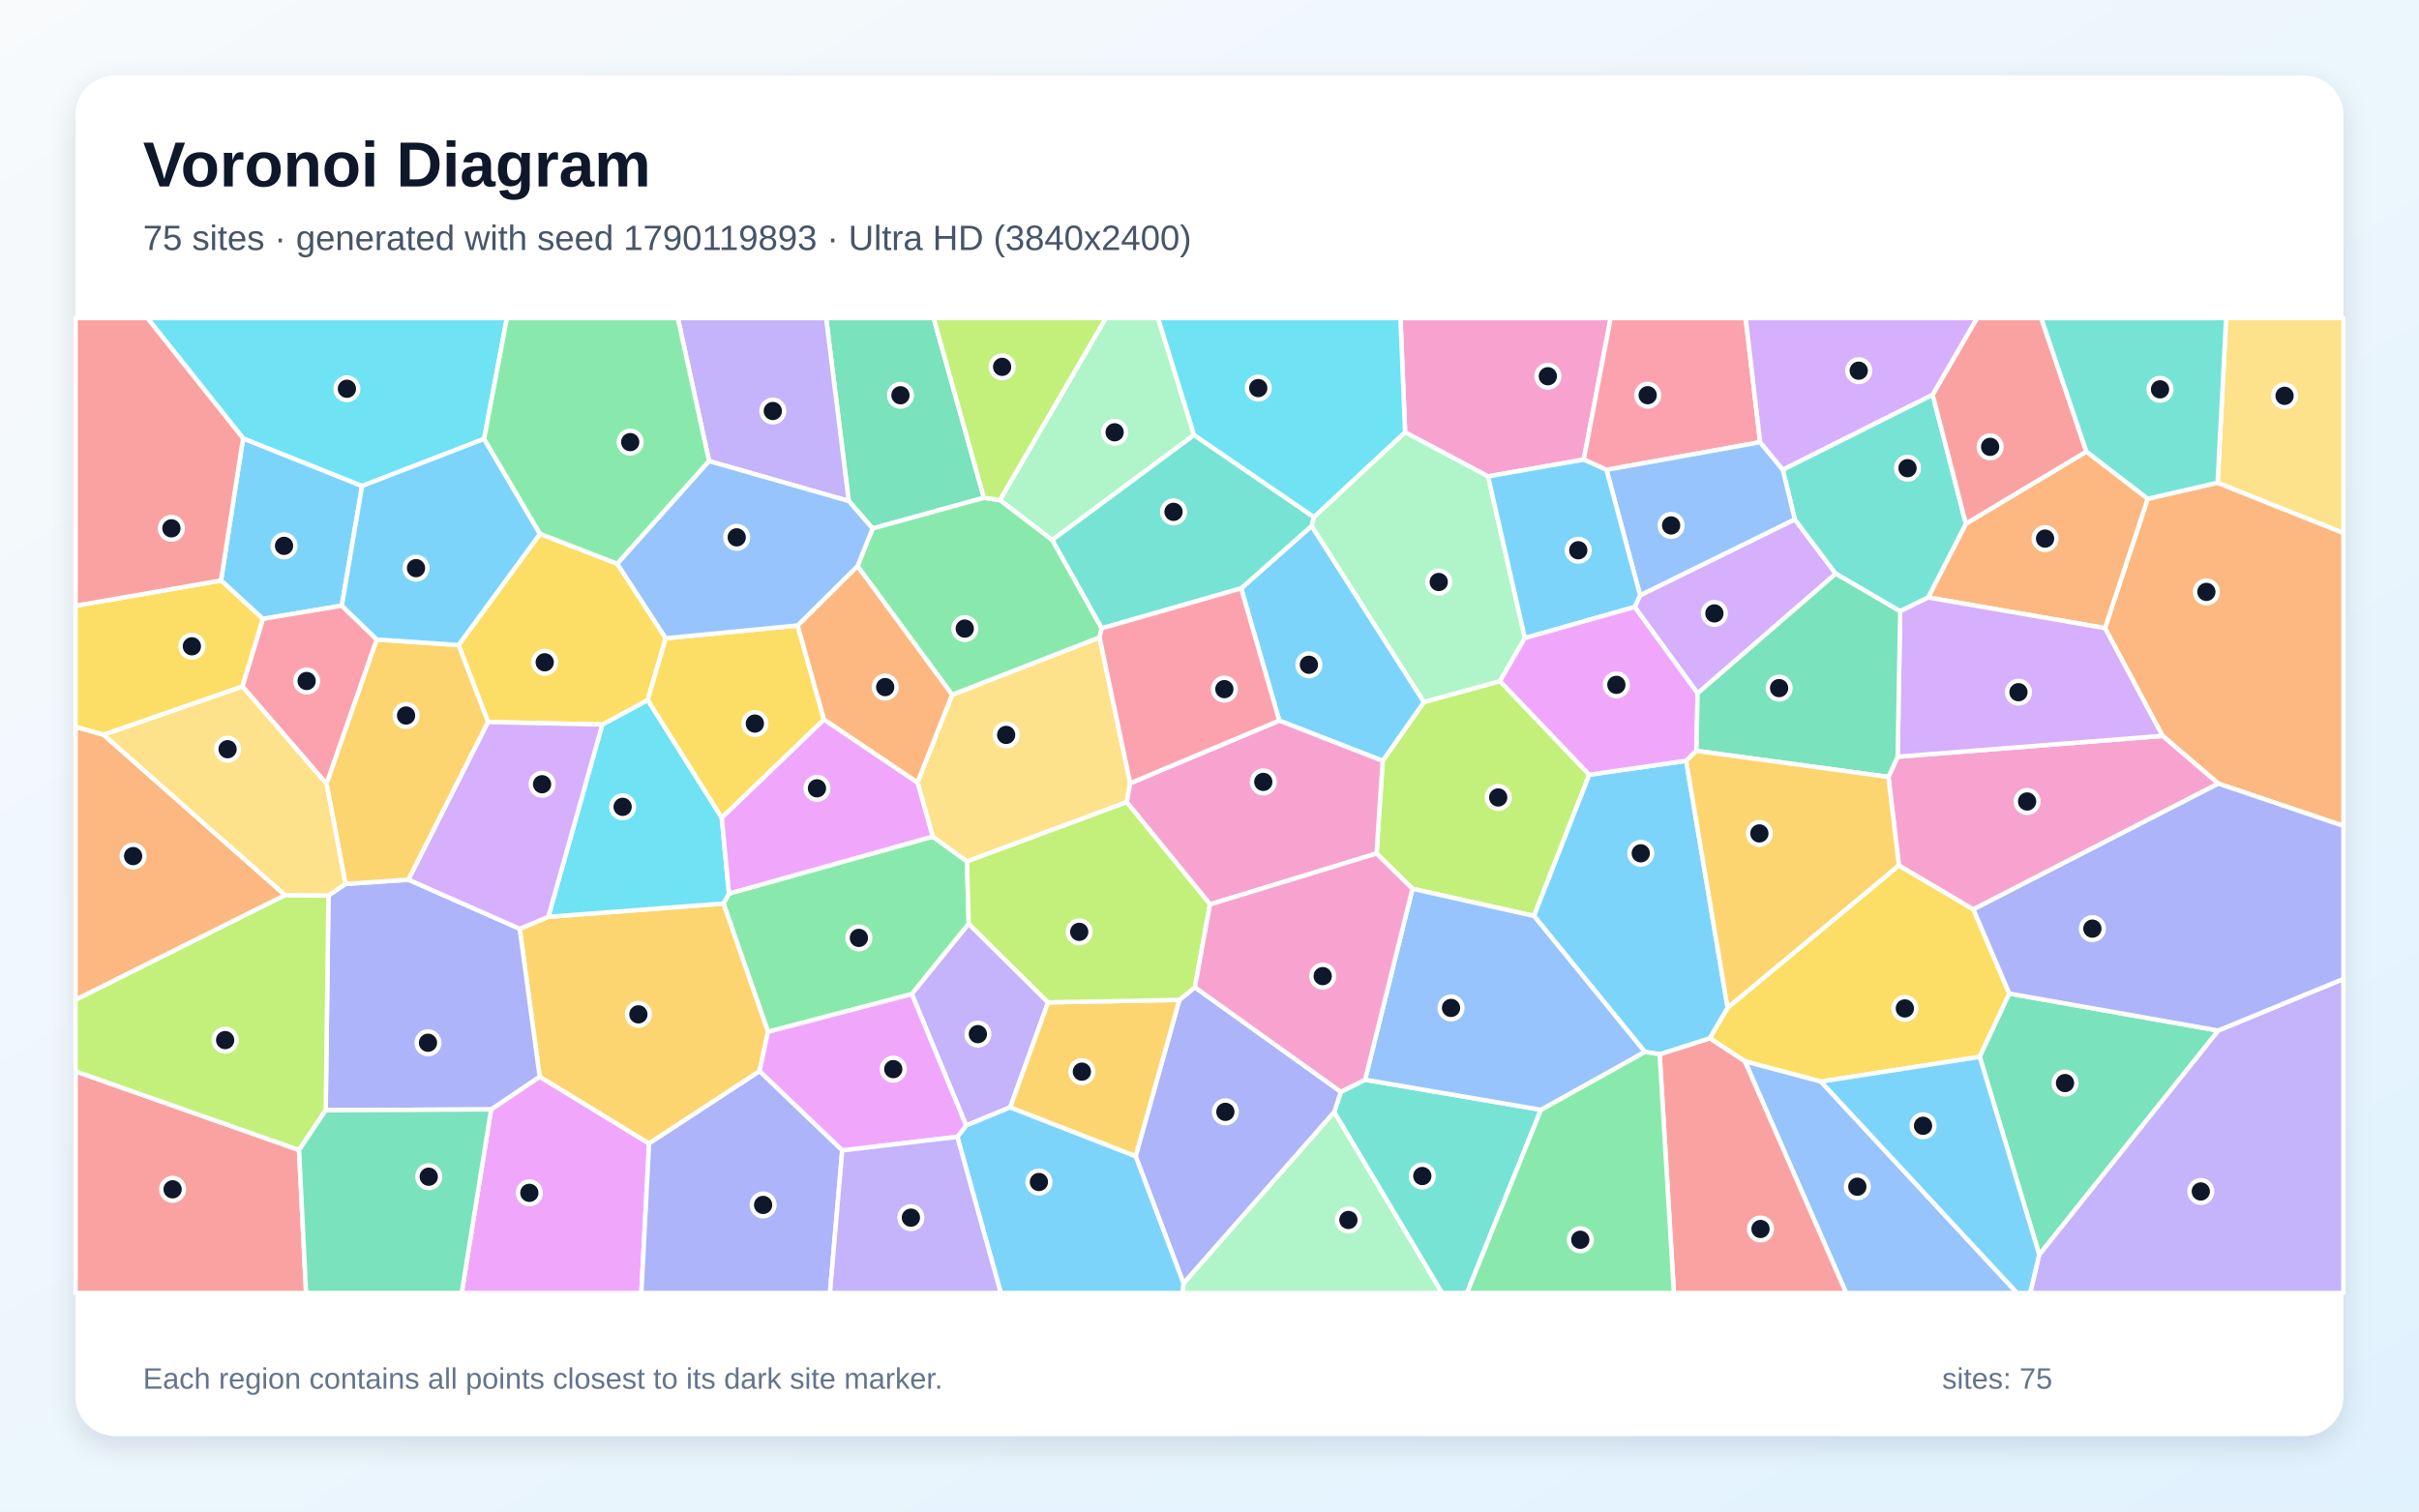
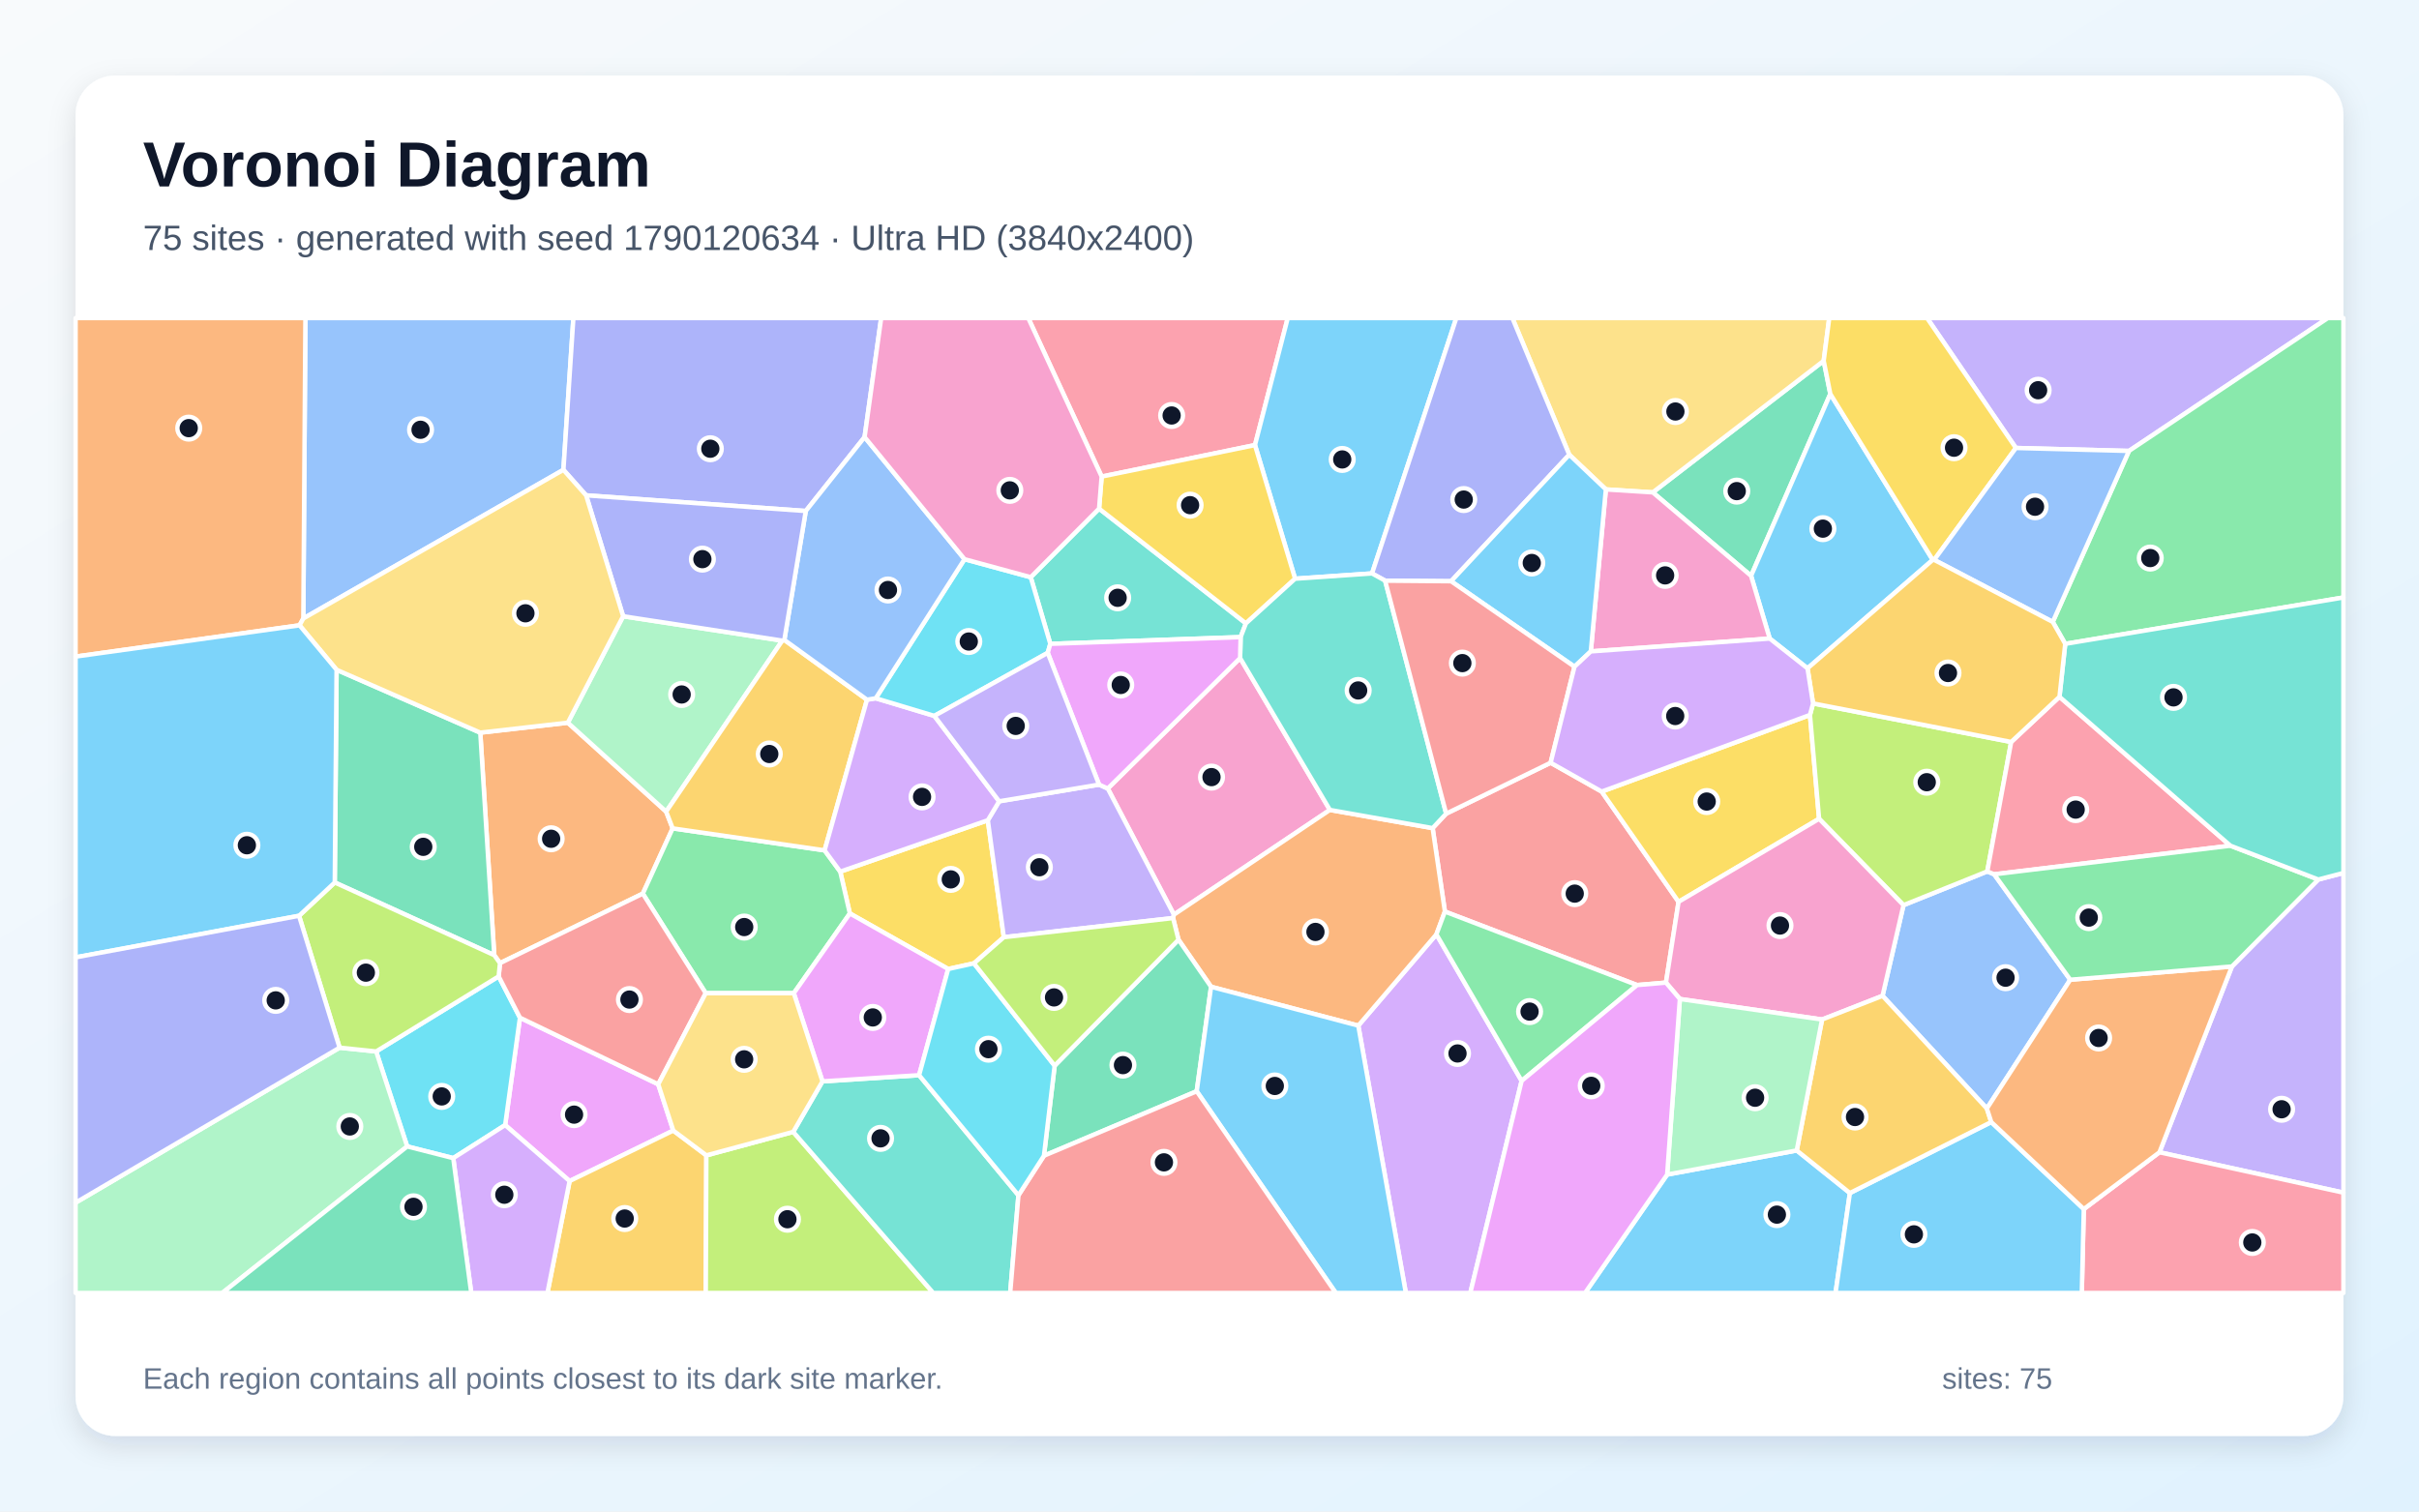
<svg xmlns="http://www.w3.org/2000/svg" width="3840" height="2400" viewBox="0 0 3840 2400" role="img" aria-labelledby="title description">
  <defs>
    <linearGradient id="background" x1="0" y1="0" x2="1" y2="1">
      <stop stop-color="#F8FAFC" />
      <stop offset="1" stop-color="#E0F2FE" />
    </linearGradient>
    <filter id="shadow" x="-5%" y="-5%" width="110%" height="110%">
      <feDropShadow dx="0" dy="15" stdDeviation="22" flood-color="#0F172A" flood-opacity=".12" />
    </filter>
  </defs>
  <rect width="3840" height="2400" fill="url(#background)" />
  <rect x="120" y="120" width="3600" height="2160" rx="63" fill="#FFFFFF" filter="url(#shadow)" />
  <g font-family="Arial, sans-serif">
    <text x="227" y="296" font-size="101" font-weight="700" fill="#0F172A">Voronoi Diagram</text>
-     <text x="227" y="397" font-size="56" fill="#475569">75 sites · generated with seed 1790119893 · Ultra HD (3840x2400)</text>
+     <text x="227" y="397" font-size="56" fill="#475569">75 sites · generated with seed 1790120634 · Ultra HD (3840x2400)</text>
  </g>
  <g stroke="#FFFFFF" stroke-width="7" stroke-linejoin="round">
-     <polygon points="385.9,696.0 574.8,771.6 542.6,961.7 417.2,982.7 350.8,921.7" fill="#38BDF8" fill-opacity="0.65" />
-     <polygon points="3237.1,1992.0 3521.2,1636.3 3720.0,1554.3 3720.0,2053.0 3222.7,2053.0" fill="#A78BFA" fill-opacity="0.65" />
-     <polygon points="2514.1,729.8 2362.2,756.4 2230.5,686.5 2223.1,505.0 2556.8,505.0" fill="#F472B6" fill-opacity="0.65" />
-     <polygon points="164.2,1166.5 452.6,1421.4 120.0,1587.6 120.0,1154.1" fill="#FB923C" fill-opacity="0.65" />
-     <polygon points="3014.4,1374.1 3132.7,1443.9 3189.6,1577.6 3142.7,1678.1 2890.5,1717.3 2769.9,1685.2 2714.0,1648.6 2742.5,1600.0" fill="#FACC15" fill-opacity="0.65" />
-     <polygon points="1537.8,1466.8 1447.4,1578.5 1219.1,1638.3 1148.4,1434.6 1157.2,1418.8 1480.7,1328.3 1535.1,1367.8" fill="#4ADE80" fill-opacity="0.65" />
-     <polygon points="2118.0,1765.9 2128.5,1733.6 2167.0,1714.4 2446.1,1762.1 2328.7,2053.0 2289.0,2053.0" fill="#2DD4BF" fill-opacity="0.65" />
-     <polygon points="2769.9,1685.2 2890.5,1717.3 3202.0,2053.0 2930.6,2053.0" fill="#60A5FA" fill-opacity="0.65" />
-     <polygon points="779.6,1761.5 856.7,1709.5 1030.4,1815.6 1018.1,2053.0 732.9,2053.0" fill="#E879F9" fill-opacity="0.65" />
-     <polygon points="1561.9,790.4 1385.2,839.1 1347.3,795.5 1311.4,505.0 1482.1,505.0" fill="#34D399" fill-opacity="0.65" />
-     <polygon points="2634.6,1673.9 2714.0,1648.6 2769.9,1685.2 2930.6,2053.0 2657.2,2053.0" fill="#F87171" fill-opacity="0.65" />
-     <polygon points="1802.7,1835.7 1872.2,1587.6 1896.8,1567.6 2128.5,1733.6 2118.0,1765.9 1878.8,2037.9" fill="#818CF8" fill-opacity="0.65" />
-     <polygon points="1205.7,1700.9 1030.4,1815.6 856.7,1709.5 825.0,1474.7 870.4,1455.7 1148.4,1434.6 1219.1,1638.3" fill="#FBBF24" fill-opacity="0.65" />
-     <polygon points="2522.9,1230.1 2435.1,1454.4 2242.2,1411.2 2185.2,1355.2 2194.9,1208.1 2260.4,1114.7 2381.1,1081.4" fill="#A3E635" fill-opacity="0.65" />
-     <polygon points="2694.8,1100.9 2594.9,963.8 2603.5,945.2 2849.1,824.6 2914.1,910.9" fill="#C084FC" fill-opacity="0.65" />
-     <polygon points="598.1,1015.4 518.4,1244.8 384.8,1089.9 417.2,982.7 542.6,961.7" fill="#FB7185" fill-opacity="0.65" />
-     <polygon points="870.4,1455.7 956.1,1150.4 1028.2,1111.5 1145.7,1298.2 1157.2,1418.8 1148.4,1434.6" fill="#22D3EE" fill-opacity="0.65" />
-     <polygon points="1895.5,690.7 1670.3,857.5 1587.2,794.0 1755.4,505.0 1838.3,505.0" fill="#86EFAC" fill-opacity="0.65" />
-     <polygon points="1511.4,1103.1 1745.5,1012.0 1794.1,1243.6 1788.6,1273.7 1535.1,1367.8 1480.7,1328.3 1456.4,1242.3" fill="#FCD34D" fill-opacity="0.65" />
-     <polygon points="2260.4,1114.7 2194.9,1208.1 2030.7,1144.2 1970.2,934.2 2082.2,835.0" fill="#38BDF8" fill-opacity="0.65" />
-     <polygon points="2634.6,1673.9 2611.0,1670.2 2435.1,1454.4 2522.9,1230.1 2676.7,1207.9 2742.5,1600.0 2714.0,1648.6" fill="#38BDF8" fill-opacity="0.65" />
-     <polygon points="1663.8,1591.6 1603.7,1758.2 1533.7,1787.1 1447.4,1578.5 1537.8,1466.8" fill="#A78BFA" fill-opacity="0.65" />
-     <polygon points="2030.7,1144.2 2194.9,1208.1 2185.2,1355.2 1920.8,1436.0 1788.6,1273.7 1794.1,1243.6" fill="#F472B6" fill-opacity="0.65" />
-     <polygon points="3521.5,1244.2 3432.9,1168.4 3341.5,997.3 3409.4,791.9 3520.3,766.5 3720.0,846.2 3720.0,1311.4" fill="#FB923C" fill-opacity="0.65" />
-     <polygon points="857.2,847.6 979.9,895.2 1056.8,1013.4 1028.2,1111.5 956.1,1150.4 774.8,1146.5 727.9,1024.2" fill="#FACC15" fill-opacity="0.65" />
-     <polygon points="2446.1,1762.1 2611.0,1670.2 2634.6,1673.9 2657.2,2053.0 2328.7,2053.0" fill="#4ADE80" fill-opacity="0.65" />
-     <polygon points="2085.9,821.1 2082.2,835.0 1970.2,934.2 1748.8,997.7 1670.3,857.5 1895.5,690.7" fill="#2DD4BF" fill-opacity="0.65" />
-     <polygon points="2611.0,1670.2 2446.1,1762.1 2167.0,1714.4 2242.2,1411.2 2435.1,1454.4" fill="#60A5FA" fill-opacity="0.65" />
-     <polygon points="1308.0,1142.3 1456.4,1242.3 1480.7,1328.3 1157.2,1418.8 1145.7,1298.2" fill="#E879F9" fill-opacity="0.65" />
-     <polygon points="3142.7,1678.1 3189.6,1577.6 3521.2,1636.3 3237.1,1992.0" fill="#34D399" fill-opacity="0.65" />
-     <polygon points="120.0,1701.1 474.7,1826.0 485.9,2053.0 120.0,2053.0" fill="#F87171" fill-opacity="0.65" />
-     <polygon points="517.0,1762.9 521.4,1421.9 548.4,1403.5 648.4,1396.8 825.0,1474.7 856.7,1709.5 779.6,1761.5" fill="#818CF8" fill-opacity="0.65" />
-     <polygon points="727.9,1024.2 774.8,1146.5 648.4,1396.8 548.4,1403.5 518.4,1244.8 598.1,1015.4" fill="#FBBF24" fill-opacity="0.65" />
-     <polygon points="521.4,1421.9 517.0,1762.9 474.7,1826.0 120.0,1701.1 120.0,1587.6 452.6,1421.4" fill="#A3E635" fill-opacity="0.65" />
-     <polygon points="774.8,1146.5 956.1,1150.4 870.4,1455.7 825.0,1474.7 648.4,1396.8" fill="#C084FC" fill-opacity="0.65" />
-     <polygon points="2794.1,702.1 2550.2,746.0 2514.1,729.8 2556.8,505.0 2771.1,505.0" fill="#FB7185" fill-opacity="0.65" />
-     <polygon points="768.5,696.9 574.8,771.6 385.9,696.0 233.9,505.0 804.7,505.0" fill="#22D3EE" fill-opacity="0.65" />
-     <polygon points="1878.8,2037.9 2118.0,1765.9 2289.0,2053.0 1876.9,2053.0" fill="#86EFAC" fill-opacity="0.65" />
-     <polygon points="3520.3,766.5 3533.9,505.0 3720.0,505.0 3720.0,846.2" fill="#FCD34D" fill-opacity="0.65" />
-     <polygon points="768.5,696.9 857.2,847.6 727.9,1024.2 598.1,1015.4 542.6,961.7 574.8,771.6" fill="#38BDF8" fill-opacity="0.65" />
-     <polygon points="1519.7,1805.1 1533.7,1787.1 1603.7,1758.2 1802.7,1835.7 1878.8,2037.9 1876.9,2053.0 1588.7,2053.0" fill="#38BDF8" fill-opacity="0.65" />
-     <polygon points="1347.3,795.5 1125.6,732.2 1076.0,505.0 1311.4,505.0" fill="#A78BFA" fill-opacity="0.65" />
-     <polygon points="3132.7,1443.9 3014.4,1374.1 2997.7,1233.6 3012.4,1201.5 3432.9,1168.4 3521.5,1244.2" fill="#F472B6" fill-opacity="0.65" />
-     <polygon points="3312.0,717.0 3409.4,791.9 3341.5,997.3 3060.8,948.7 3120.7,831.5" fill="#FB923C" fill-opacity="0.65" />
-     <polygon points="1056.8,1013.4 1266.2,993.1 1308.0,1142.3 1145.7,1298.2 1028.2,1111.5" fill="#FACC15" fill-opacity="0.65" />
-     <polygon points="1587.2,794.0 1670.3,857.5 1748.8,997.7 1745.5,1012.0 1511.4,1103.1 1361.2,898.9 1385.2,839.1 1561.9,790.4" fill="#4ADE80" fill-opacity="0.65" />
-     <polygon points="3067.9,626.6 3120.7,831.5 3060.8,948.7 3016.4,970.6 2914.1,910.9 2849.1,824.6 2830.0,745.7" fill="#2DD4BF" fill-opacity="0.65" />
-     <polygon points="2550.2,746.0 2794.1,702.1 2830.0,745.7 2849.1,824.6 2603.5,945.2" fill="#60A5FA" fill-opacity="0.65" />
-     <polygon points="1337.0,1826.7 1205.7,1700.9 1219.1,1638.3 1447.4,1578.5 1533.7,1787.1 1519.7,1805.1" fill="#E879F9" fill-opacity="0.65" />
-     <polygon points="474.7,1826.0 517.0,1762.9 779.6,1761.5 732.9,2053.0 485.9,2053.0" fill="#34D399" fill-opacity="0.65" />
-     <polygon points="3312.0,717.0 3120.7,831.5 3067.9,626.6 3138.4,505.0 3240.3,505.0" fill="#F87171" fill-opacity="0.65" />
-     <polygon points="1030.4,1815.6 1205.7,1700.9 1337.0,1826.7 1317.5,2053.0 1018.1,2053.0" fill="#818CF8" fill-opacity="0.65" />
-     <polygon points="1603.7,1758.2 1663.8,1591.6 1872.2,1587.6 1802.7,1835.7" fill="#FBBF24" fill-opacity="0.65" />
-     <polygon points="1788.6,1273.7 1920.8,1436.0 1896.8,1567.6 1872.2,1587.6 1663.8,1591.6 1537.8,1466.8 1535.1,1367.8" fill="#A3E635" fill-opacity="0.65" />
-     <polygon points="3012.4,1201.5 3016.4,970.6 3060.8,948.7 3341.5,997.3 3432.9,1168.4" fill="#C084FC" fill-opacity="0.65" />
-     <polygon points="1748.8,997.7 1970.2,934.2 2030.7,1144.2 1794.1,1243.6 1745.5,1012.0" fill="#FB7185" fill-opacity="0.65" />
-     <polygon points="2085.9,821.1 1895.5,690.7 1838.3,505.0 2223.1,505.0 2230.5,686.5" fill="#22D3EE" fill-opacity="0.65" />
-     <polygon points="2420.6,1013.1 2381.1,1081.4 2260.4,1114.7 2082.2,835.0 2085.9,821.1 2230.5,686.5 2362.2,756.4" fill="#86EFAC" fill-opacity="0.65" />
-     <polygon points="384.8,1089.9 518.4,1244.8 548.4,1403.5 521.4,1421.9 452.6,1421.4 164.2,1166.5" fill="#FCD34D" fill-opacity="0.65" />
-     <polygon points="2890.5,1717.3 3142.7,1678.1 3237.1,1992.0 3222.7,2053.0 3202.0,2053.0" fill="#38BDF8" fill-opacity="0.65" />
-     <polygon points="2550.2,746.0 2603.5,945.2 2594.9,963.8 2420.6,1013.1 2362.2,756.4 2514.1,729.8" fill="#38BDF8" fill-opacity="0.65" />
-     <polygon points="1337.0,1826.7 1519.7,1805.1 1588.7,2053.0 1317.5,2053.0" fill="#A78BFA" fill-opacity="0.65" />
-     <polygon points="1920.8,1436.0 2185.2,1355.2 2242.2,1411.2 2167.0,1714.4 2128.5,1733.6 1896.8,1567.6" fill="#F472B6" fill-opacity="0.65" />
-     <polygon points="1361.2,898.9 1511.4,1103.1 1456.4,1242.3 1308.0,1142.3 1266.2,993.1" fill="#FB923C" fill-opacity="0.65" />
-     <polygon points="384.8,1089.9 164.2,1166.5 120.0,1154.1 120.0,961.8 350.8,921.7 417.2,982.7" fill="#FACC15" fill-opacity="0.65" />
-     <polygon points="1125.6,732.2 979.9,895.2 857.2,847.6 768.5,696.9 804.7,505.0 1076.0,505.0" fill="#4ADE80" fill-opacity="0.65" />
-     <polygon points="3520.3,766.5 3409.4,791.9 3312.0,717.0 3240.3,505.0 3533.9,505.0" fill="#2DD4BF" fill-opacity="0.65" />
-     <polygon points="1125.6,732.2 1347.3,795.5 1385.2,839.1 1361.2,898.9 1266.2,993.1 1056.8,1013.4 979.9,895.2" fill="#60A5FA" fill-opacity="0.65" />
-     <polygon points="2693.0,1192.2 2676.7,1207.9 2522.9,1230.1 2381.1,1081.4 2420.6,1013.1 2594.9,963.8 2694.8,1100.9" fill="#E879F9" fill-opacity="0.65" />
-     <polygon points="3016.4,970.6 3012.4,1201.5 2997.7,1233.6 2693.0,1192.2 2694.8,1100.9 2914.1,910.9" fill="#34D399" fill-opacity="0.65" />
-     <polygon points="120.0,961.8 120.0,505.0 233.9,505.0 385.9,696.0 350.8,921.7" fill="#F87171" fill-opacity="0.65" />
-     <polygon points="3189.6,1577.6 3132.7,1443.9 3521.5,1244.2 3720.0,1311.4 3720.0,1554.3 3521.2,1636.3" fill="#818CF8" fill-opacity="0.65" />
-     <polygon points="2676.7,1207.9 2693.0,1192.2 2997.7,1233.6 3014.4,1374.1 2742.5,1600.0" fill="#FBBF24" fill-opacity="0.65" />
-     <polygon points="1587.2,794.0 1561.9,790.4 1482.1,505.0 1755.4,505.0" fill="#A3E635" fill-opacity="0.65" />
-     <polygon points="3067.9,626.6 2830.0,745.7 2794.1,702.1 2771.1,505.0 3138.4,505.0" fill="#C084FC" fill-opacity="0.65" />
+     <polygon points="2646.5,1865.0 2852.2,1826.7 2936.6,1894.3 2913.8,2053.0 2516.1,2053.0" fill="#38BDF8" fill-opacity="0.65" />
+     <polygon points="3428.0,1829.6 3543.0,1534.6 3680.2,1396.5 3720.0,1386.1 3720.0,1893.7" fill="#A78BFA" fill-opacity="0.65" />
+     <polygon points="1968.6,1044.9 2111.1,1286.0 1863.5,1452.3 1758.5,1252.0" fill="#F472B6" fill-opacity="0.65" />
+     <polygon points="793.7,1529.3 784.6,1516.6 762.4,1163.3 901.4,1147.5 1057.5,1288.7 1067.8,1315.3 1020.4,1418.9" fill="#FB923C" fill-opacity="0.65" />
+     <polygon points="1568.1,1302.4 1593.5,1488.1 1546.1,1529.6 1505.2,1538.6 1349.1,1450.4 1333.8,1384.0" fill="#FACC15" fill-opacity="0.65" />
+     <polygon points="1260.1,1577.0 1120.3,1577.0 1020.4,1418.9 1067.8,1315.3 1309.0,1350.2 1333.8,1384.0 1349.1,1450.4" fill="#4ADE80" fill-opacity="0.65" />
+     <polygon points="1667.3,1022.3 1636.2,916.5 1744.7,807.6 1977.8,989.8 1969.4,1011.6" fill="#2DD4BF" fill-opacity="0.65" />
+     <polygon points="894.4,746.0 481.5,982.0 484.8,505.0 910.2,505.0" fill="#60A5FA" fill-opacity="0.65" />
+     <polygon points="801.9,1786.4 825.4,1615.9 1044.9,1721.6 1068.8,1795.1 904.2,1875.3" fill="#E879F9" fill-opacity="0.65" />
+     <polygon points="2905.5,625.5 2779.7,914.3 2623.7,781.8 2895.0,572.9" fill="#34D399" fill-opacity="0.65" />
+     <polygon points="2644.6,1560.2 2598.7,1564.1 2293.7,1447.4 2274.2,1314.9 2295.7,1291.9 2461.5,1211.1 2542.6,1256.9 2664.6,1431.9" fill="#F87171" fill-opacity="0.65" />
+     <polygon points="1372.5,694.0 1279.1,811.4 930.4,786.5 894.4,746.0 910.2,505.0 1398.8,505.0" fill="#818CF8" fill-opacity="0.65" />
+     <polygon points="904.2,1875.3 1068.8,1795.1 1121.3,1834.5 1120.4,2053.0 869.0,2053.0" fill="#FBBF24" fill-opacity="0.65" />
+     <polygon points="1121.3,1834.5 1259.2,1797.2 1481.5,2053.0 1120.4,2053.0" fill="#A3E635" fill-opacity="0.65" />
+     <polygon points="2156.2,1628.5 2280.2,1483.6 2415.5,1716.2 2334.0,2053.0 2231.7,2053.0" fill="#C084FC" fill-opacity="0.65" />
+     <polygon points="1992.2,706.7 1748.8,756.7 1632.3,505.0 2044.2,505.0" fill="#FB7185" fill-opacity="0.65" />
+     <polygon points="719.5,1838.9 646.4,1820.3 597.1,1669.5 791.6,1550.3 825.4,1615.9 801.9,1786.4" fill="#22D3EE" fill-opacity="0.65" />
+     <polygon points="989.2,978.5 1241.8,1017.2 1057.5,1288.7 901.4,1147.5" fill="#86EFAC" fill-opacity="0.65" />
+     <polygon points="2895.0,572.9 2623.7,781.8 2549.2,777.1 2491.1,722.0 2400.8,505.0 2903.8,505.0" fill="#FCD34D" fill-opacity="0.65" />
+     <polygon points="3068.1,889.0 2869.3,1061.2 2809.3,1013.9 2779.7,914.3 2905.5,625.5" fill="#38BDF8" fill-opacity="0.65" />
+     <polygon points="2178.0,910.5 2055.9,918.9 1992.2,706.7 2044.2,505.0 2311.8,505.0" fill="#38BDF8" fill-opacity="0.65" />
+     <polygon points="1862.2,1457.7 1593.5,1488.1 1568.1,1302.4 1586.1,1272.3 1744.7,1245.8 1758.5,1252.0 1863.5,1452.3" fill="#A78BFA" fill-opacity="0.65" />
+     <polygon points="2525.3,1034.3 2549.2,777.1 2623.7,781.8 2779.7,914.3 2809.3,1013.9" fill="#F472B6" fill-opacity="0.65" />
+     <polygon points="2280.2,1483.6 2156.2,1628.5 1922.5,1566.8 1870.8,1492.1 1862.2,1457.7 1863.5,1452.3 2111.1,1286.0 2274.2,1314.9 2293.7,1447.4" fill="#FB923C" fill-opacity="0.65" />
+     <polygon points="2664.6,1431.9 2542.6,1256.9 2873.2,1135.2 2887.7,1300.1" fill="#FACC15" fill-opacity="0.65" />
+     <polygon points="2415.5,1716.2 2280.2,1483.6 2293.7,1447.4 2598.7,1564.1" fill="#4ADE80" fill-opacity="0.65" />
+     <polygon points="1259.2,1797.2 1305.6,1717.0 1459.0,1707.2 1616.7,1897.9 1603.6,2053.0 1481.5,2053.0" fill="#2DD4BF" fill-opacity="0.65" />
+     <polygon points="3286.4,1555.6 3154.0,1760.1 2988.4,1581.2 3021.7,1437.2 3154.7,1383.6 3165.6,1388.2" fill="#60A5FA" fill-opacity="0.65" />
+     <polygon points="1459.0,1707.2 1305.6,1717.0 1260.1,1577.0 1349.1,1450.4 1505.2,1538.6" fill="#E879F9" fill-opacity="0.65" />
+     <polygon points="1657.2,1835.1 1674.2,1692.1 1870.8,1492.1 1922.5,1566.8 1899.7,1732.7" fill="#34D399" fill-opacity="0.65" />
+     <polygon points="1044.9,1721.6 825.4,1615.9 791.6,1550.3 793.7,1529.3 1020.4,1418.9 1120.3,1577.0" fill="#F87171" fill-opacity="0.65" />
+     <polygon points="2303.5,922.9 2198.8,922.0 2178.0,910.5 2311.8,505.0 2400.8,505.0 2491.1,722.0" fill="#818CF8" fill-opacity="0.65" />
+     <polygon points="1241.8,1017.2 1245.1,1016.1 1376.3,1111.0 1309.0,1350.2 1067.8,1315.3 1057.5,1288.7" fill="#FBBF24" fill-opacity="0.65" />
+     <polygon points="2878.1,1116.9 3192.6,1178.1 3154.7,1383.6 3021.7,1437.2 2887.7,1300.1 2873.2,1135.2" fill="#A3E635" fill-opacity="0.65" />
+     <polygon points="1390.2,1108.7 1483.2,1136.7 1586.1,1272.3 1568.1,1302.4 1333.8,1384.0 1309.0,1350.2 1376.3,1111.0" fill="#C084FC" fill-opacity="0.65" />
+     <polygon points="3307.9,1919.8 3428.0,1829.6 3720.0,1893.7 3720.0,2053.0 3304.7,2053.0" fill="#FB7185" fill-opacity="0.65" />
+     <polygon points="1663.2,1036.6 1483.2,1136.7 1390.2,1108.7 1531.1,887.9 1636.2,916.5 1667.3,1022.3" fill="#22D3EE" fill-opacity="0.65" />
+     <polygon points="120.0,1909.6 539.1,1663.5 597.1,1669.5 646.4,1820.3 352.8,2053.0 120.0,2053.0" fill="#86EFAC" fill-opacity="0.65" />
+     <polygon points="1305.6,1717.0 1259.2,1797.2 1121.3,1834.5 1068.8,1795.1 1044.9,1721.6 1120.3,1577.0 1260.1,1577.0" fill="#FCD34D" fill-opacity="0.65" />
+     <polygon points="2936.6,1894.3 3161.0,1781.6 3307.9,1919.8 3304.7,2053.0 2913.8,2053.0" fill="#38BDF8" fill-opacity="0.65" />
+     <polygon points="1899.7,1732.7 1922.5,1566.8 2156.2,1628.5 2231.7,2053.0 2120.5,2053.0" fill="#38BDF8" fill-opacity="0.65" />
+     <polygon points="3379.6,716.0 3200.1,711.3 3059.1,505.0 3695.3,505.0" fill="#A78BFA" fill-opacity="0.65" />
+     <polygon points="2666.7,1586.2 2644.6,1560.2 2664.6,1431.9 2887.7,1300.1 3021.7,1437.2 2988.4,1581.2 2892.4,1618.8" fill="#F472B6" fill-opacity="0.65" />
+     <polygon points="481.5,982.0 475.5,992.9 120.0,1042.5 120.0,505.0 484.8,505.0" fill="#FB923C" fill-opacity="0.65" />
+     <polygon points="1748.8,756.7 1992.2,706.7 2055.9,918.9 1977.8,989.8 1744.7,807.6" fill="#FACC15" fill-opacity="0.65" />
+     <polygon points="3278.4,1022.3 3258.6,987.5 3379.6,716.0 3695.3,505.0 3720.0,505.0 3720.0,948.7" fill="#4ADE80" fill-opacity="0.65" />
+     <polygon points="2198.8,922.0 2295.7,1291.9 2274.2,1314.9 2111.1,1286.0 1968.6,1044.9 1969.4,1011.6 1977.8,989.8 2055.9,918.9 2178.0,910.5" fill="#2DD4BF" fill-opacity="0.65" />
+     <polygon points="1531.1,887.9 1390.2,1108.7 1376.3,1111.0 1245.1,1016.1 1279.1,811.4 1372.5,694.0" fill="#60A5FA" fill-opacity="0.65" />
+     <polygon points="1744.7,1245.8 1663.2,1036.6 1667.3,1022.3 1969.4,1011.6 1968.6,1044.9 1758.5,1252.0" fill="#E879F9" fill-opacity="0.65" />
+     <polygon points="531.4,1401.2 534.3,1063.5 762.4,1163.3 784.6,1516.6" fill="#34D399" fill-opacity="0.65" />
+     <polygon points="1616.7,1897.9 1657.2,1835.1 1899.7,1732.7 2120.5,2053.0 1603.6,2053.0" fill="#F87171" fill-opacity="0.65" />
+     <polygon points="930.4,786.5 1279.1,811.4 1245.1,1016.1 1241.8,1017.2 989.2,978.5" fill="#818CF8" fill-opacity="0.65" />
+     <polygon points="3161.0,1781.6 2936.6,1894.3 2852.2,1826.7 2892.4,1618.8 2988.4,1581.2 3154.0,1760.1" fill="#FBBF24" fill-opacity="0.65" />
+     <polygon points="791.6,1550.3 597.1,1669.5 539.1,1663.5 474.7,1454.1 531.4,1401.2 784.6,1516.6 793.7,1529.3" fill="#A3E635" fill-opacity="0.65" />
+     <polygon points="719.5,1838.9 801.9,1786.4 904.2,1875.3 869.0,2053.0 748.1,2053.0" fill="#C084FC" fill-opacity="0.65" />
+     <polygon points="3269.3,1106.4 3540.6,1342.8 3165.6,1388.2 3154.7,1383.6 3192.6,1178.1" fill="#FB7185" fill-opacity="0.65" />
+     <polygon points="1674.2,1692.1 1657.2,1835.1 1616.7,1897.9 1459.0,1707.2 1505.2,1538.6 1546.1,1529.6" fill="#22D3EE" fill-opacity="0.65" />
+     <polygon points="2666.7,1586.2 2892.4,1618.8 2852.2,1826.7 2646.5,1865.0" fill="#86EFAC" fill-opacity="0.65" />
+     <polygon points="534.3,1063.5 475.5,992.9 481.5,982.0 894.4,746.0 930.4,786.5 989.2,978.5 901.4,1147.5 762.4,1163.3" fill="#FCD34D" fill-opacity="0.65" />
+     <polygon points="2525.3,1034.3 2499.4,1058.6 2303.5,922.9 2491.1,722.0 2549.2,777.1" fill="#38BDF8" fill-opacity="0.65" />
+     <polygon points="534.3,1063.5 531.4,1401.2 474.7,1454.1 120.0,1520.1 120.0,1042.5 475.5,992.9" fill="#38BDF8" fill-opacity="0.65" />
+     <polygon points="1744.7,1245.8 1586.1,1272.3 1483.2,1136.7 1663.2,1036.6" fill="#A78BFA" fill-opacity="0.65" />
+     <polygon points="1748.8,756.7 1744.7,807.6 1636.2,916.5 1531.1,887.9 1372.5,694.0 1398.8,505.0 1632.3,505.0" fill="#F472B6" fill-opacity="0.65" />
+     <polygon points="3307.9,1919.8 3161.0,1781.6 3154.0,1760.1 3286.4,1555.6 3543.0,1534.6 3428.0,1829.6" fill="#FB923C" fill-opacity="0.65" />
+     <polygon points="3200.1,711.3 3070.4,889.0 3068.1,889.0 2905.5,625.5 2895.0,572.9 2903.8,505.0 3059.1,505.0" fill="#FACC15" fill-opacity="0.65" />
+     <polygon points="3680.2,1396.5 3543.0,1534.6 3286.4,1555.6 3165.6,1388.2 3540.6,1342.8" fill="#4ADE80" fill-opacity="0.65" />
+     <polygon points="3680.2,1396.5 3540.6,1342.8 3269.3,1106.4 3278.4,1022.3 3720.0,948.7 3720.0,1386.1" fill="#2DD4BF" fill-opacity="0.65" />
+     <polygon points="3258.6,987.5 3070.4,889.0 3200.1,711.3 3379.6,716.0" fill="#60A5FA" fill-opacity="0.65" />
+     <polygon points="2415.5,1716.2 2598.7,1564.1 2644.6,1560.2 2666.7,1586.2 2646.5,1865.0 2516.1,2053.0 2334.0,2053.0" fill="#E879F9" fill-opacity="0.65" />
+     <polygon points="646.4,1820.3 719.5,1838.9 748.1,2053.0 352.8,2053.0" fill="#34D399" fill-opacity="0.65" />
+     <polygon points="2198.8,922.0 2303.5,922.9 2499.4,1058.6 2461.5,1211.1 2295.7,1291.9" fill="#F87171" fill-opacity="0.65" />
+     <polygon points="474.7,1454.1 539.1,1663.5 120.0,1909.6 120.0,1520.1" fill="#818CF8" fill-opacity="0.65" />
+     <polygon points="3070.4,889.0 3258.6,987.5 3278.4,1022.3 3269.3,1106.4 3192.6,1178.1 2878.1,1116.9 2869.3,1061.2 3068.1,889.0" fill="#FBBF24" fill-opacity="0.65" />
+     <polygon points="1674.2,1692.1 1546.1,1529.6 1593.5,1488.1 1862.2,1457.7 1870.8,1492.1" fill="#A3E635" fill-opacity="0.65" />
+     <polygon points="2878.1,1116.9 2873.2,1135.2 2542.6,1256.9 2461.5,1211.1 2499.4,1058.6 2525.3,1034.3 2809.3,1013.9 2869.3,1061.2" fill="#C084FC" fill-opacity="0.65" />
  </g>
  <g>
-     <circle cx="450.9" cy="866.7" r="18" fill="#0F172A" stroke="#FFFFFF" stroke-width="7" />
-     <circle cx="3493.6" cy="1891.8" r="18" fill="#0F172A" stroke="#FFFFFF" stroke-width="7" />
-     <circle cx="2457.1" cy="597.4" r="18" fill="#0F172A" stroke="#FFFFFF" stroke-width="7" />
-     <circle cx="211.3" cy="1359.3" r="18" fill="#0F172A" stroke="#FFFFFF" stroke-width="7" />
-     <circle cx="3023.8" cy="1601.2" r="18" fill="#0F172A" stroke="#FFFFFF" stroke-width="7" />
-     <circle cx="1363.4" cy="1489.2" r="18" fill="#0F172A" stroke="#FFFFFF" stroke-width="7" />
-     <circle cx="2257.8" cy="1867.3" r="18" fill="#0F172A" stroke="#FFFFFF" stroke-width="7" />
-     <circle cx="2948.4" cy="1884.3" r="18" fill="#0F172A" stroke="#FFFFFF" stroke-width="7" />
-     <circle cx="840.3" cy="1894.0" r="18" fill="#0F172A" stroke="#FFFFFF" stroke-width="7" />
-     <circle cx="1429.4" cy="627.6" r="18" fill="#0F172A" stroke="#FFFFFF" stroke-width="7" />
-     <circle cx="2794.7" cy="1951.4" r="18" fill="#0F172A" stroke="#FFFFFF" stroke-width="7" />
-     <circle cx="1945.2" cy="1765.4" r="18" fill="#0F172A" stroke="#FFFFFF" stroke-width="7" />
-     <circle cx="1013.4" cy="1610.6" r="18" fill="#0F172A" stroke="#FFFFFF" stroke-width="7" />
-     <circle cx="2378.3" cy="1266.2" r="18" fill="#0F172A" stroke="#FFFFFF" stroke-width="7" />
-     <circle cx="2721.5" cy="974.0" r="18" fill="#0F172A" stroke="#FFFFFF" stroke-width="7" />
-     <circle cx="486.8" cy="1081.3" r="18" fill="#0F172A" stroke="#FFFFFF" stroke-width="7" />
-     <circle cx="988.4" cy="1281.1" r="18" fill="#0F172A" stroke="#FFFFFF" stroke-width="7" />
-     <circle cx="1769.4" cy="686.4" r="18" fill="#0F172A" stroke="#FFFFFF" stroke-width="7" />
-     <circle cx="1597.2" cy="1166.9" r="18" fill="#0F172A" stroke="#FFFFFF" stroke-width="7" />
-     <circle cx="2077.8" cy="1055.5" r="18" fill="#0F172A" stroke="#FFFFFF" stroke-width="7" />
-     <circle cx="2604.6" cy="1354.9" r="18" fill="#0F172A" stroke="#FFFFFF" stroke-width="7" />
-     <circle cx="1552.3" cy="1642.0" r="18" fill="#0F172A" stroke="#FFFFFF" stroke-width="7" />
-     <circle cx="2005.4" cy="1241.5" r="18" fill="#0F172A" stroke="#FFFFFF" stroke-width="7" />
-     <circle cx="3502.5" cy="939.8" r="18" fill="#0F172A" stroke="#FFFFFF" stroke-width="7" />
-     <circle cx="864.7" cy="1051.6" r="18" fill="#0F172A" stroke="#FFFFFF" stroke-width="7" />
-     <circle cx="2508.6" cy="1968.5" r="18" fill="#0F172A" stroke="#FFFFFF" stroke-width="7" />
-     <circle cx="1862.9" cy="812.7" r="18" fill="#0F172A" stroke="#FFFFFF" stroke-width="7" />
-     <circle cx="2303.4" cy="1600.4" r="18" fill="#0F172A" stroke="#FFFFFF" stroke-width="7" />
-     <circle cx="1296.9" cy="1251.7" r="18" fill="#0F172A" stroke="#FFFFFF" stroke-width="7" />
-     <circle cx="3278.1" cy="1719.7" r="18" fill="#0F172A" stroke="#FFFFFF" stroke-width="7" />
-     <circle cx="274.0" cy="1888.4" r="18" fill="#0F172A" stroke="#FFFFFF" stroke-width="7" />
-     <circle cx="679.4" cy="1655.7" r="18" fill="#0F172A" stroke="#FFFFFF" stroke-width="7" />
-     <circle cx="644.6" cy="1136.1" r="18" fill="#0F172A" stroke="#FFFFFF" stroke-width="7" />
-     <circle cx="357.4" cy="1651.5" r="18" fill="#0F172A" stroke="#FFFFFF" stroke-width="7" />
-     <circle cx="860.5" cy="1245.2" r="18" fill="#0F172A" stroke="#FFFFFF" stroke-width="7" />
-     <circle cx="2615.6" cy="627.5" r="18" fill="#0F172A" stroke="#FFFFFF" stroke-width="7" />
-     <circle cx="550.7" cy="617.3" r="18" fill="#0F172A" stroke="#FFFFFF" stroke-width="7" />
-     <circle cx="2140.5" cy="1937.1" r="18" fill="#0F172A" stroke="#FFFFFF" stroke-width="7" />
-     <circle cx="3626.6" cy="628.5" r="18" fill="#0F172A" stroke="#FFFFFF" stroke-width="7" />
-     <circle cx="660.4" cy="902.1" r="18" fill="#0F172A" stroke="#FFFFFF" stroke-width="7" />
-     <circle cx="1649.2" cy="1876.8" r="18" fill="#0F172A" stroke="#FFFFFF" stroke-width="7" />
-     <circle cx="1226.8" cy="652.6" r="18" fill="#0F172A" stroke="#FFFFFF" stroke-width="7" />
-     <circle cx="3217.9" cy="1272.6" r="18" fill="#0F172A" stroke="#FFFFFF" stroke-width="7" />
-     <circle cx="3246.4" cy="855.2" r="18" fill="#0F172A" stroke="#FFFFFF" stroke-width="7" />
-     <circle cx="1198.3" cy="1148.9" r="18" fill="#0F172A" stroke="#FFFFFF" stroke-width="7" />
-     <circle cx="1531.5" cy="998.1" r="18" fill="#0F172A" stroke="#FFFFFF" stroke-width="7" />
-     <circle cx="3028.1" cy="743.4" r="18" fill="#0F172A" stroke="#FFFFFF" stroke-width="7" />
-     <circle cx="2652.8" cy="834.3" r="18" fill="#0F172A" stroke="#FFFFFF" stroke-width="7" />
-     <circle cx="1418.0" cy="1697.6" r="18" fill="#0F172A" stroke="#FFFFFF" stroke-width="7" />
-     <circle cx="680.6" cy="1868.4" r="18" fill="#0F172A" stroke="#FFFFFF" stroke-width="7" />
-     <circle cx="3159.2" cy="709.5" r="18" fill="#0F172A" stroke="#FFFFFF" stroke-width="7" />
-     <circle cx="1211.4" cy="1913.2" r="18" fill="#0F172A" stroke="#FFFFFF" stroke-width="7" />
-     <circle cx="1717.4" cy="1701.6" r="18" fill="#0F172A" stroke="#FFFFFF" stroke-width="7" />
-     <circle cx="1713.2" cy="1479.6" r="18" fill="#0F172A" stroke="#FFFFFF" stroke-width="7" />
-     <circle cx="3204.2" cy="1099.1" r="18" fill="#0F172A" stroke="#FFFFFF" stroke-width="7" />
-     <circle cx="1943.6" cy="1094.2" r="18" fill="#0F172A" stroke="#FFFFFF" stroke-width="7" />
-     <circle cx="1997.4" cy="616.2" r="18" fill="#0F172A" stroke="#FFFFFF" stroke-width="7" />
-     <circle cx="2283.9" cy="924.1" r="18" fill="#0F172A" stroke="#FFFFFF" stroke-width="7" />
-     <circle cx="361.3" cy="1189.6" r="18" fill="#0F172A" stroke="#FFFFFF" stroke-width="7" />
-     <circle cx="3052.7" cy="1787.5" r="18" fill="#0F172A" stroke="#FFFFFF" stroke-width="7" />
-     <circle cx="2505.4" cy="873.7" r="18" fill="#0F172A" stroke="#FFFFFF" stroke-width="7" />
-     <circle cx="1446.0" cy="1933.4" r="18" fill="#0F172A" stroke="#FFFFFF" stroke-width="7" />
-     <circle cx="2099.7" cy="1549.9" r="18" fill="#0F172A" stroke="#FFFFFF" stroke-width="7" />
-     <circle cx="1405.2" cy="1091.0" r="18" fill="#0F172A" stroke="#FFFFFF" stroke-width="7" />
-     <circle cx="304.6" cy="1026.2" r="18" fill="#0F172A" stroke="#FFFFFF" stroke-width="7" />
-     <circle cx="1000.4" cy="702.0" r="18" fill="#0F172A" stroke="#FFFFFF" stroke-width="7" />
-     <circle cx="3428.9" cy="618.2" r="18" fill="#0F172A" stroke="#FFFFFF" stroke-width="7" />
-     <circle cx="1169.5" cy="853.2" r="18" fill="#0F172A" stroke="#FFFFFF" stroke-width="7" />
-     <circle cx="2565.9" cy="1087.4" r="18" fill="#0F172A" stroke="#FFFFFF" stroke-width="7" />
-     <circle cx="2824.2" cy="1092.6" r="18" fill="#0F172A" stroke="#FFFFFF" stroke-width="7" />
-     <circle cx="272.1" cy="838.9" r="18" fill="#0F172A" stroke="#FFFFFF" stroke-width="7" />
-     <circle cx="3321.5" cy="1474.5" r="18" fill="#0F172A" stroke="#FFFFFF" stroke-width="7" />
-     <circle cx="2792.9" cy="1323.3" r="18" fill="#0F172A" stroke="#FFFFFF" stroke-width="7" />
-     <circle cx="1590.8" cy="582.5" r="18" fill="#0F172A" stroke="#FFFFFF" stroke-width="7" />
-     <circle cx="2950.6" cy="588.6" r="18" fill="#0F172A" stroke="#FFFFFF" stroke-width="7" />
+     <circle cx="2820.7" cy="1928.6" r="18" fill="#0F172A" stroke="#FFFFFF" stroke-width="7" />
+     <circle cx="3621.9" cy="1761.3" r="18" fill="#0F172A" stroke="#FFFFFF" stroke-width="7" />
+     <circle cx="1923.2" cy="1233.9" r="18" fill="#0F172A" stroke="#FFFFFF" stroke-width="7" />
+     <circle cx="874.9" cy="1331.8" r="18" fill="#0F172A" stroke="#FFFFFF" stroke-width="7" />
+     <circle cx="1509.3" cy="1396.3" r="18" fill="#0F172A" stroke="#FFFFFF" stroke-width="7" />
+     <circle cx="1181.4" cy="1472.0" r="18" fill="#0F172A" stroke="#FFFFFF" stroke-width="7" />
+     <circle cx="1774.2" cy="949.2" r="18" fill="#0F172A" stroke="#FFFFFF" stroke-width="7" />
+     <circle cx="667.6" cy="682.4" r="18" fill="#0F172A" stroke="#FFFFFF" stroke-width="7" />
+     <circle cx="911.3" cy="1769.8" r="18" fill="#0F172A" stroke="#FFFFFF" stroke-width="7" />
+     <circle cx="2757.0" cy="779.8" r="18" fill="#0F172A" stroke="#FFFFFF" stroke-width="7" />
+     <circle cx="2499.8" cy="1418.9" r="18" fill="#0F172A" stroke="#FFFFFF" stroke-width="7" />
+     <circle cx="1127.6" cy="712.5" r="18" fill="#0F172A" stroke="#FFFFFF" stroke-width="7" />
+     <circle cx="991.7" cy="1934.8" r="18" fill="#0F172A" stroke="#FFFFFF" stroke-width="7" />
+     <circle cx="1250.0" cy="1935.9" r="18" fill="#0F172A" stroke="#FFFFFF" stroke-width="7" />
+     <circle cx="2313.7" cy="1672.7" r="18" fill="#0F172A" stroke="#FFFFFF" stroke-width="7" />
+     <circle cx="1859.9" cy="659.7" r="18" fill="#0F172A" stroke="#FFFFFF" stroke-width="7" />
+     <circle cx="701.2" cy="1740.9" r="18" fill="#0F172A" stroke="#FFFFFF" stroke-width="7" />
+     <circle cx="1082.1" cy="1102.7" r="18" fill="#0F172A" stroke="#FFFFFF" stroke-width="7" />
+     <circle cx="2659.6" cy="653.4" r="18" fill="#0F172A" stroke="#FFFFFF" stroke-width="7" />
+     <circle cx="2893.7" cy="839.4" r="18" fill="#0F172A" stroke="#FFFFFF" stroke-width="7" />
+     <circle cx="2130.7" cy="729.5" r="18" fill="#0F172A" stroke="#FFFFFF" stroke-width="7" />
+     <circle cx="1649.9" cy="1377.0" r="18" fill="#0F172A" stroke="#FFFFFF" stroke-width="7" />
+     <circle cx="2643.3" cy="913.6" r="18" fill="#0F172A" stroke="#FFFFFF" stroke-width="7" />
+     <circle cx="2088.2" cy="1479.7" r="18" fill="#0F172A" stroke="#FFFFFF" stroke-width="7" />
+     <circle cx="2709.3" cy="1272.7" r="18" fill="#0F172A" stroke="#FFFFFF" stroke-width="7" />
+     <circle cx="2428.1" cy="1606.2" r="18" fill="#0F172A" stroke="#FFFFFF" stroke-width="7" />
+     <circle cx="1397.8" cy="1807.5" r="18" fill="#0F172A" stroke="#FFFFFF" stroke-width="7" />
+     <circle cx="3183.7" cy="1552.4" r="18" fill="#0F172A" stroke="#FFFFFF" stroke-width="7" />
+     <circle cx="1385.5" cy="1615.5" r="18" fill="#0F172A" stroke="#FFFFFF" stroke-width="7" />
+     <circle cx="1782.6" cy="1691.2" r="18" fill="#0F172A" stroke="#FFFFFF" stroke-width="7" />
+     <circle cx="999.2" cy="1587.1" r="18" fill="#0F172A" stroke="#FFFFFF" stroke-width="7" />
+     <circle cx="2323.6" cy="793.2" r="18" fill="#0F172A" stroke="#FFFFFF" stroke-width="7" />
+     <circle cx="1221.2" cy="1197.2" r="18" fill="#0F172A" stroke="#FFFFFF" stroke-width="7" />
+     <circle cx="3058.6" cy="1242.0" r="18" fill="#0F172A" stroke="#FFFFFF" stroke-width="7" />
+     <circle cx="1463.7" cy="1265.3" r="18" fill="#0F172A" stroke="#FFFFFF" stroke-width="7" />
+     <circle cx="3575.4" cy="1972.8" r="18" fill="#0F172A" stroke="#FFFFFF" stroke-width="7" />
+     <circle cx="1537.9" cy="1018.6" r="18" fill="#0F172A" stroke="#FFFFFF" stroke-width="7" />
+     <circle cx="555.3" cy="1788.6" r="18" fill="#0F172A" stroke="#FFFFFF" stroke-width="7" />
+     <circle cx="1181.3" cy="1682.0" r="18" fill="#0F172A" stroke="#FFFFFF" stroke-width="7" />
+     <circle cx="3038.2" cy="1959.9" r="18" fill="#0F172A" stroke="#FFFFFF" stroke-width="7" />
+     <circle cx="2023.7" cy="1724.3" r="18" fill="#0F172A" stroke="#FFFFFF" stroke-width="7" />
+     <circle cx="3235.4" cy="619.6" r="18" fill="#0F172A" stroke="#FFFFFF" stroke-width="7" />
+     <circle cx="2825.6" cy="1469.6" r="18" fill="#0F172A" stroke="#FFFFFF" stroke-width="7" />
+     <circle cx="299.6" cy="679.8" r="18" fill="#0F172A" stroke="#FFFFFF" stroke-width="7" />
+     <circle cx="1889.2" cy="802.1" r="18" fill="#0F172A" stroke="#FFFFFF" stroke-width="7" />
+     <circle cx="3413.4" cy="886.1" r="18" fill="#0F172A" stroke="#FFFFFF" stroke-width="7" />
+     <circle cx="2156.0" cy="1096.3" r="18" fill="#0F172A" stroke="#FFFFFF" stroke-width="7" />
+     <circle cx="1409.6" cy="936.8" r="18" fill="#0F172A" stroke="#FFFFFF" stroke-width="7" />
+     <circle cx="1779.1" cy="1087.6" r="18" fill="#0F172A" stroke="#FFFFFF" stroke-width="7" />
+     <circle cx="671.9" cy="1344.6" r="18" fill="#0F172A" stroke="#FFFFFF" stroke-width="7" />
+     <circle cx="1847.7" cy="1845.6" r="18" fill="#0F172A" stroke="#FFFFFF" stroke-width="7" />
+     <circle cx="1115.0" cy="887.8" r="18" fill="#0F172A" stroke="#FFFFFF" stroke-width="7" />
+     <circle cx="2944.7" cy="1773.6" r="18" fill="#0F172A" stroke="#FFFFFF" stroke-width="7" />
+     <circle cx="580.8" cy="1544.4" r="18" fill="#0F172A" stroke="#FFFFFF" stroke-width="7" />
+     <circle cx="800.6" cy="1897.0" r="18" fill="#0F172A" stroke="#FFFFFF" stroke-width="7" />
+     <circle cx="3295.0" cy="1285.5" r="18" fill="#0F172A" stroke="#FFFFFF" stroke-width="7" />
+     <circle cx="1569.1" cy="1665.9" r="18" fill="#0F172A" stroke="#FFFFFF" stroke-width="7" />
+     <circle cx="2786.1" cy="1743.0" r="18" fill="#0F172A" stroke="#FFFFFF" stroke-width="7" />
+     <circle cx="834.1" cy="973.8" r="18" fill="#0F172A" stroke="#FFFFFF" stroke-width="7" />
+     <circle cx="2431.6" cy="893.9" r="18" fill="#0F172A" stroke="#FFFFFF" stroke-width="7" />
+     <circle cx="391.9" cy="1342.1" r="18" fill="#0F172A" stroke="#FFFFFF" stroke-width="7" />
+     <circle cx="1612.4" cy="1152.6" r="18" fill="#0F172A" stroke="#FFFFFF" stroke-width="7" />
+     <circle cx="1603.0" cy="778.6" r="18" fill="#0F172A" stroke="#FFFFFF" stroke-width="7" />
+     <circle cx="3331.4" cy="1648.1" r="18" fill="#0F172A" stroke="#FFFFFF" stroke-width="7" />
+     <circle cx="3101.9" cy="710.9" r="18" fill="#0F172A" stroke="#FFFFFF" stroke-width="7" />
+     <circle cx="3315.8" cy="1457.0" r="18" fill="#0F172A" stroke="#FFFFFF" stroke-width="7" />
+     <circle cx="3450.3" cy="1107.3" r="18" fill="#0F172A" stroke="#FFFFFF" stroke-width="7" />
+     <circle cx="3230.5" cy="804.6" r="18" fill="#0F172A" stroke="#FFFFFF" stroke-width="7" />
+     <circle cx="2526.0" cy="1724.1" r="18" fill="#0F172A" stroke="#FFFFFF" stroke-width="7" />
+     <circle cx="656.4" cy="1916.2" r="18" fill="#0F172A" stroke="#FFFFFF" stroke-width="7" />
+     <circle cx="2321.4" cy="1052.9" r="18" fill="#0F172A" stroke="#FFFFFF" stroke-width="7" />
+     <circle cx="437.7" cy="1588.4" r="18" fill="#0F172A" stroke="#FFFFFF" stroke-width="7" />
+     <circle cx="3092.3" cy="1068.6" r="18" fill="#0F172A" stroke="#FFFFFF" stroke-width="7" />
+     <circle cx="1673.2" cy="1583.7" r="18" fill="#0F172A" stroke="#FFFFFF" stroke-width="7" />
+     <circle cx="2659.3" cy="1136.9" r="18" fill="#0F172A" stroke="#FFFFFF" stroke-width="7" />
  </g>
  <g font-family="Arial, sans-serif" font-size="47" fill="#64748B">
    <text x="227" y="2205">Each region contains all points closest to its dark site marker.</text>
    <text x="3083" y="2205">sites: 75</text>
  </g>
</svg>
